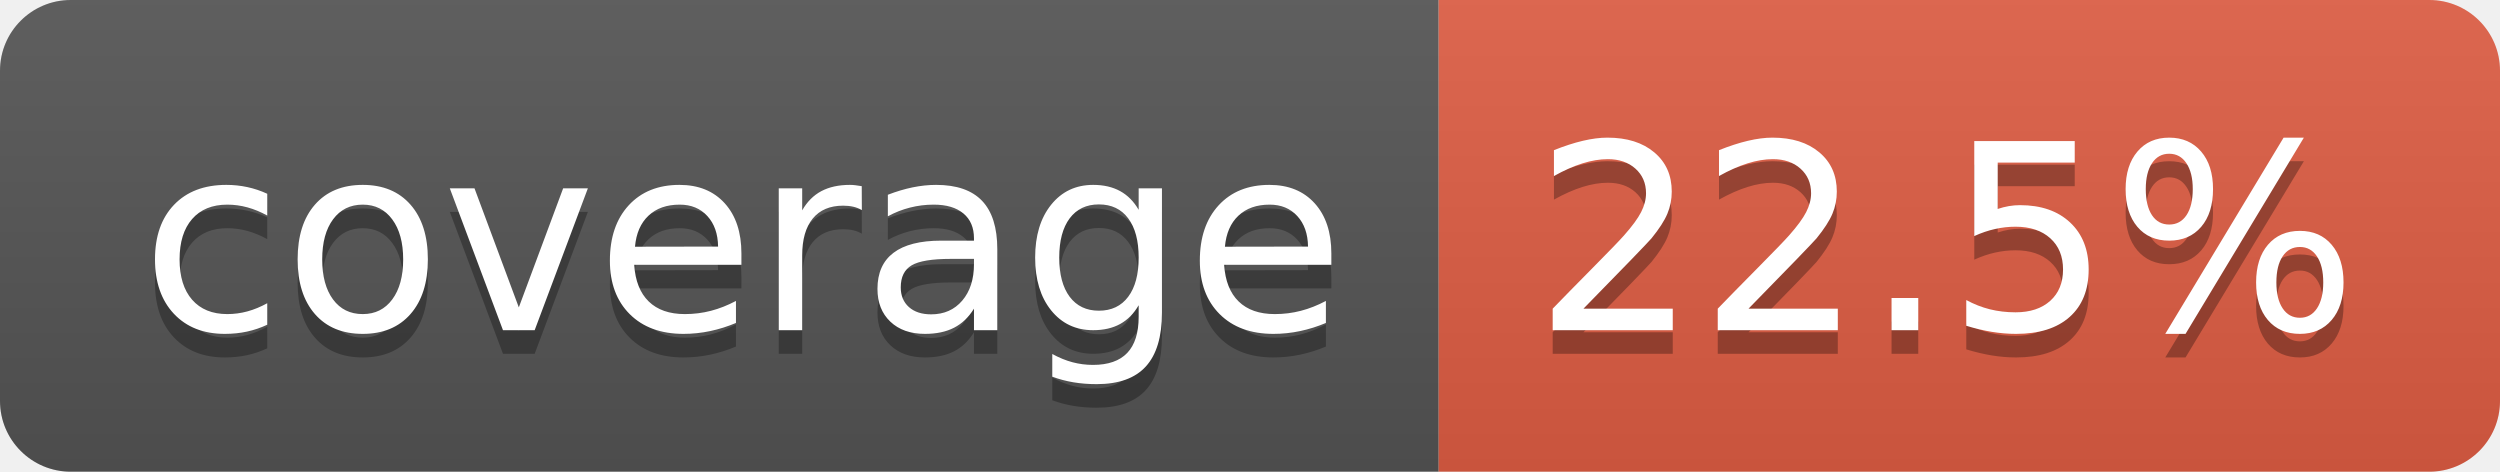
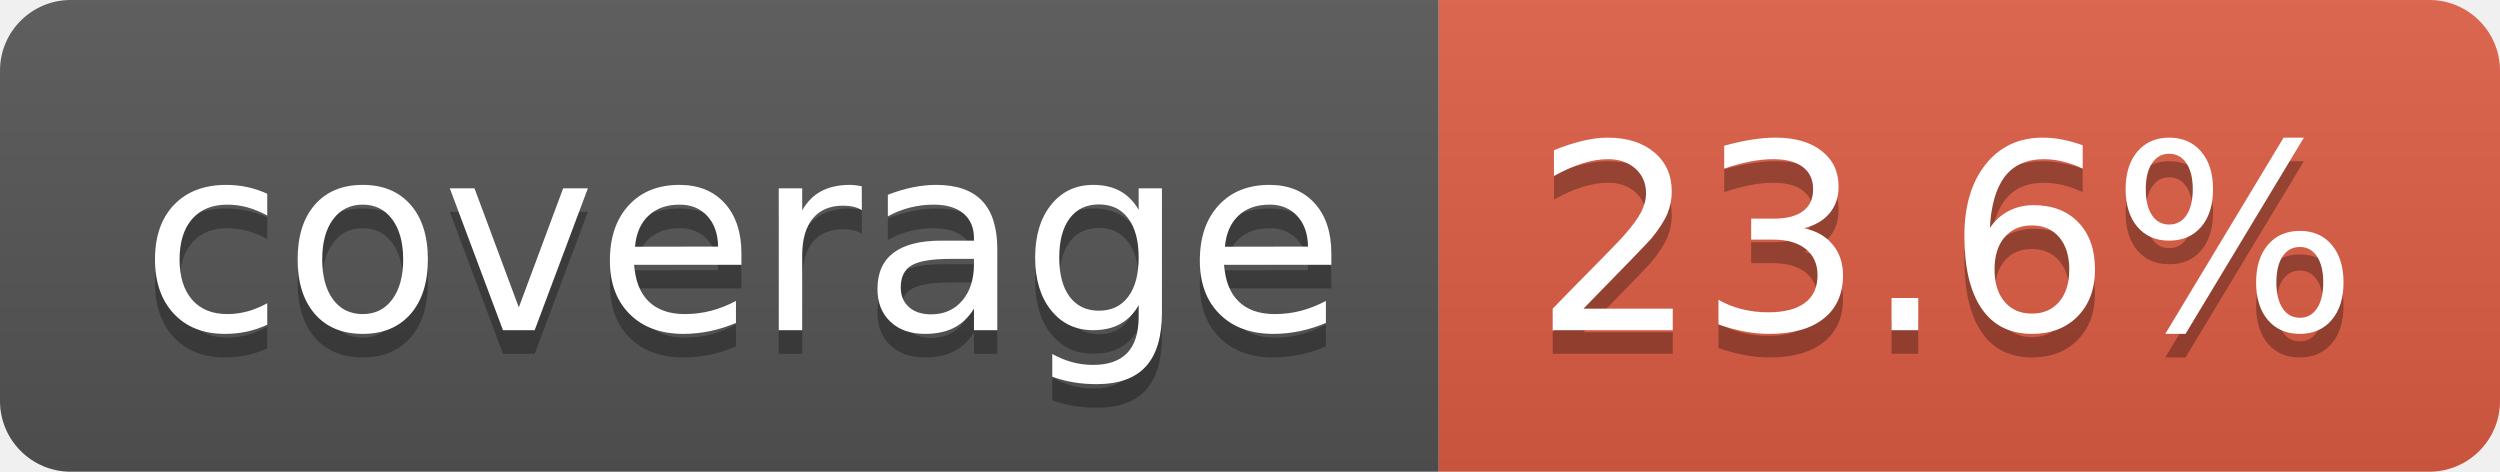
- <svg xmlns="http://www.w3.org/2000/svg" width="106" height="20" role="img" aria-label="coverage: 22.5%">
+ <svg xmlns="http://www.w3.org/2000/svg" width="106" height="20" role="img" aria-label="coverage: 23.6%">
  <linearGradient id="s" x2="0" y2="100%">
    <stop offset="0" stop-color="#bbb" stop-opacity=".1" />
    <stop offset="1" stop-opacity=".1" />
  </linearGradient>
  <clipPath id="r">
    <rect width="106" height="20" rx="3" fill="#fff" />
  </clipPath>
  <g clip-path="url(#r)">
    <rect width="61" height="20" fill="#555" />
    <rect x="61" width="45" height="20" fill="#e05d44" />
    <rect width="106" height="20" fill="url(#s)" />
  </g>
  <g fill="#fff" text-anchor="middle" font-family="Verdana,Geneva,DejaVu Sans,sans-serif" text-rendering="geometricPrecision" font-size="110">
    <text aria-hidden="true" x="315" y="150" fill="#010101" fill-opacity=".3" transform="scale(.1)" textLength="510">coverage</text>
    <text x="315" y="140" transform="scale(.1)" fill="#fff" textLength="510">coverage</text>
-     <text aria-hidden="true" x="825" y="150" fill="#010101" fill-opacity=".3" transform="scale(.1)" textLength="350">22.5%</text>
-     <text x="825" y="140" transform="scale(.1)" fill="#fff" textLength="350">22.5%</text>
+     <text aria-hidden="true" x="825" y="150" fill="#010101" fill-opacity=".3" transform="scale(.1)" textLength="350">23.6%</text>
+     <text x="825" y="140" transform="scale(.1)" fill="#fff" textLength="350">23.6%</text>
  </g>
</svg>
